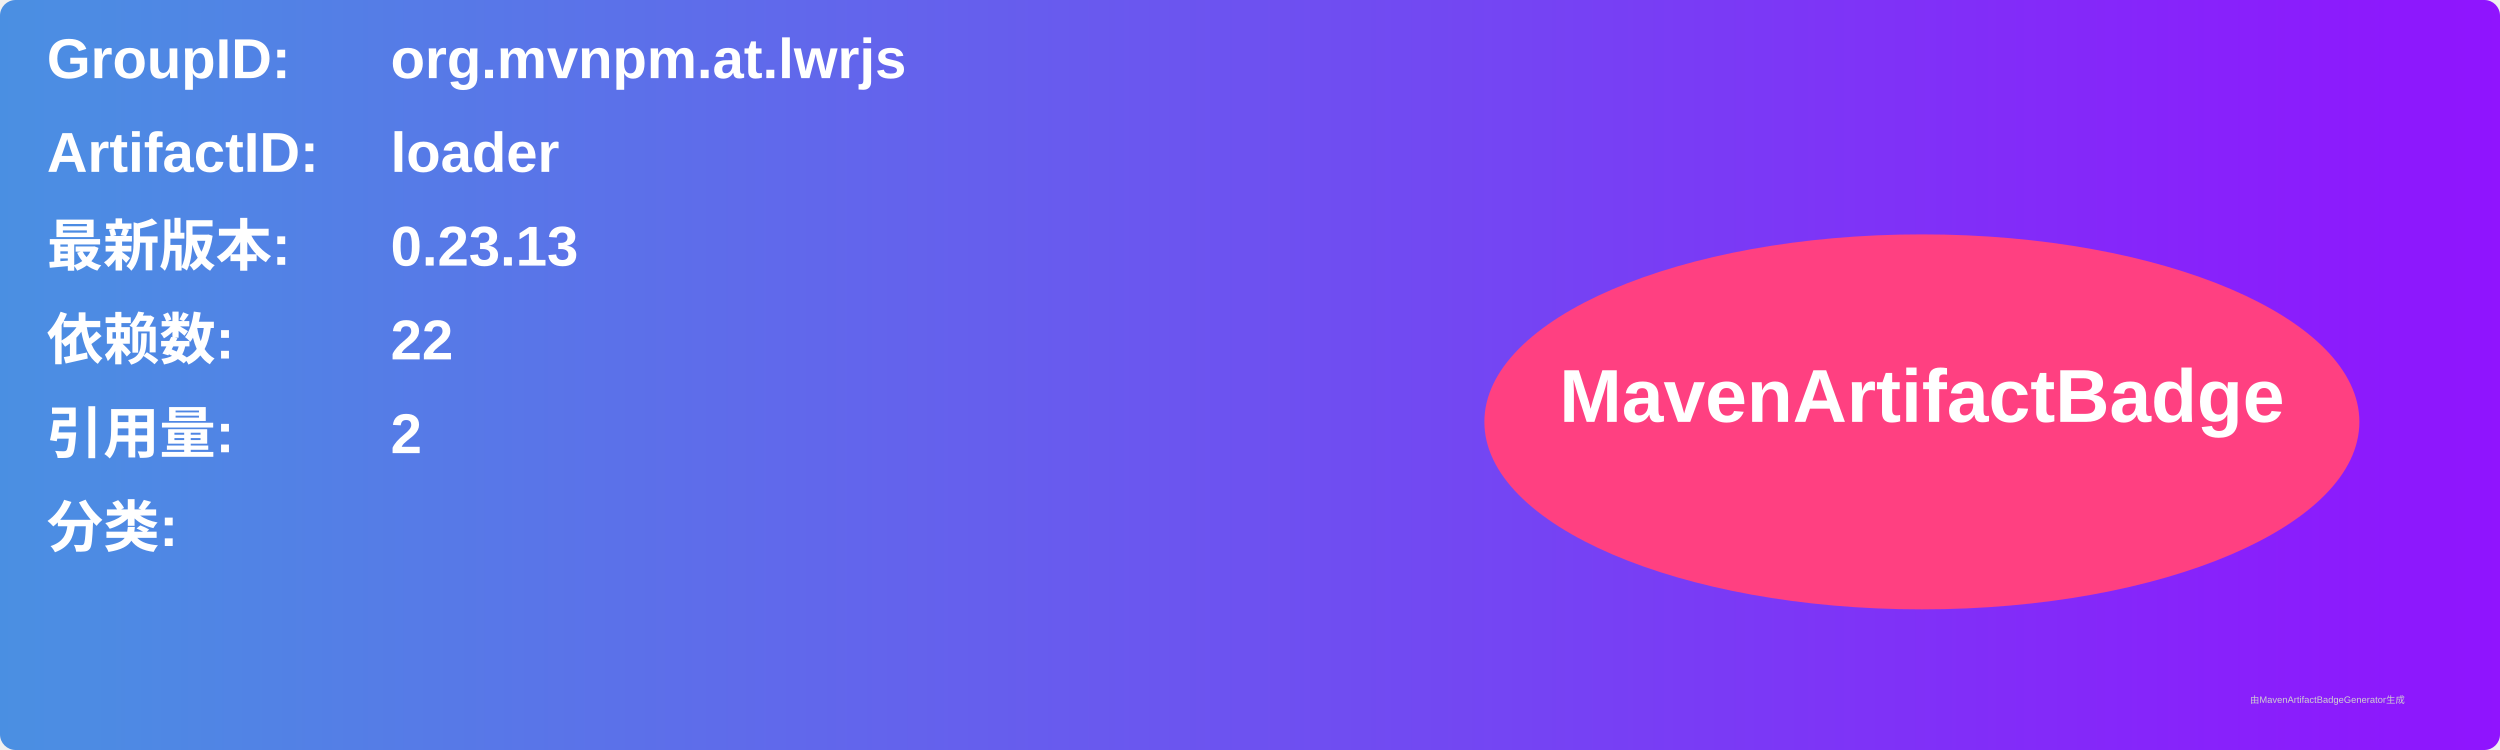
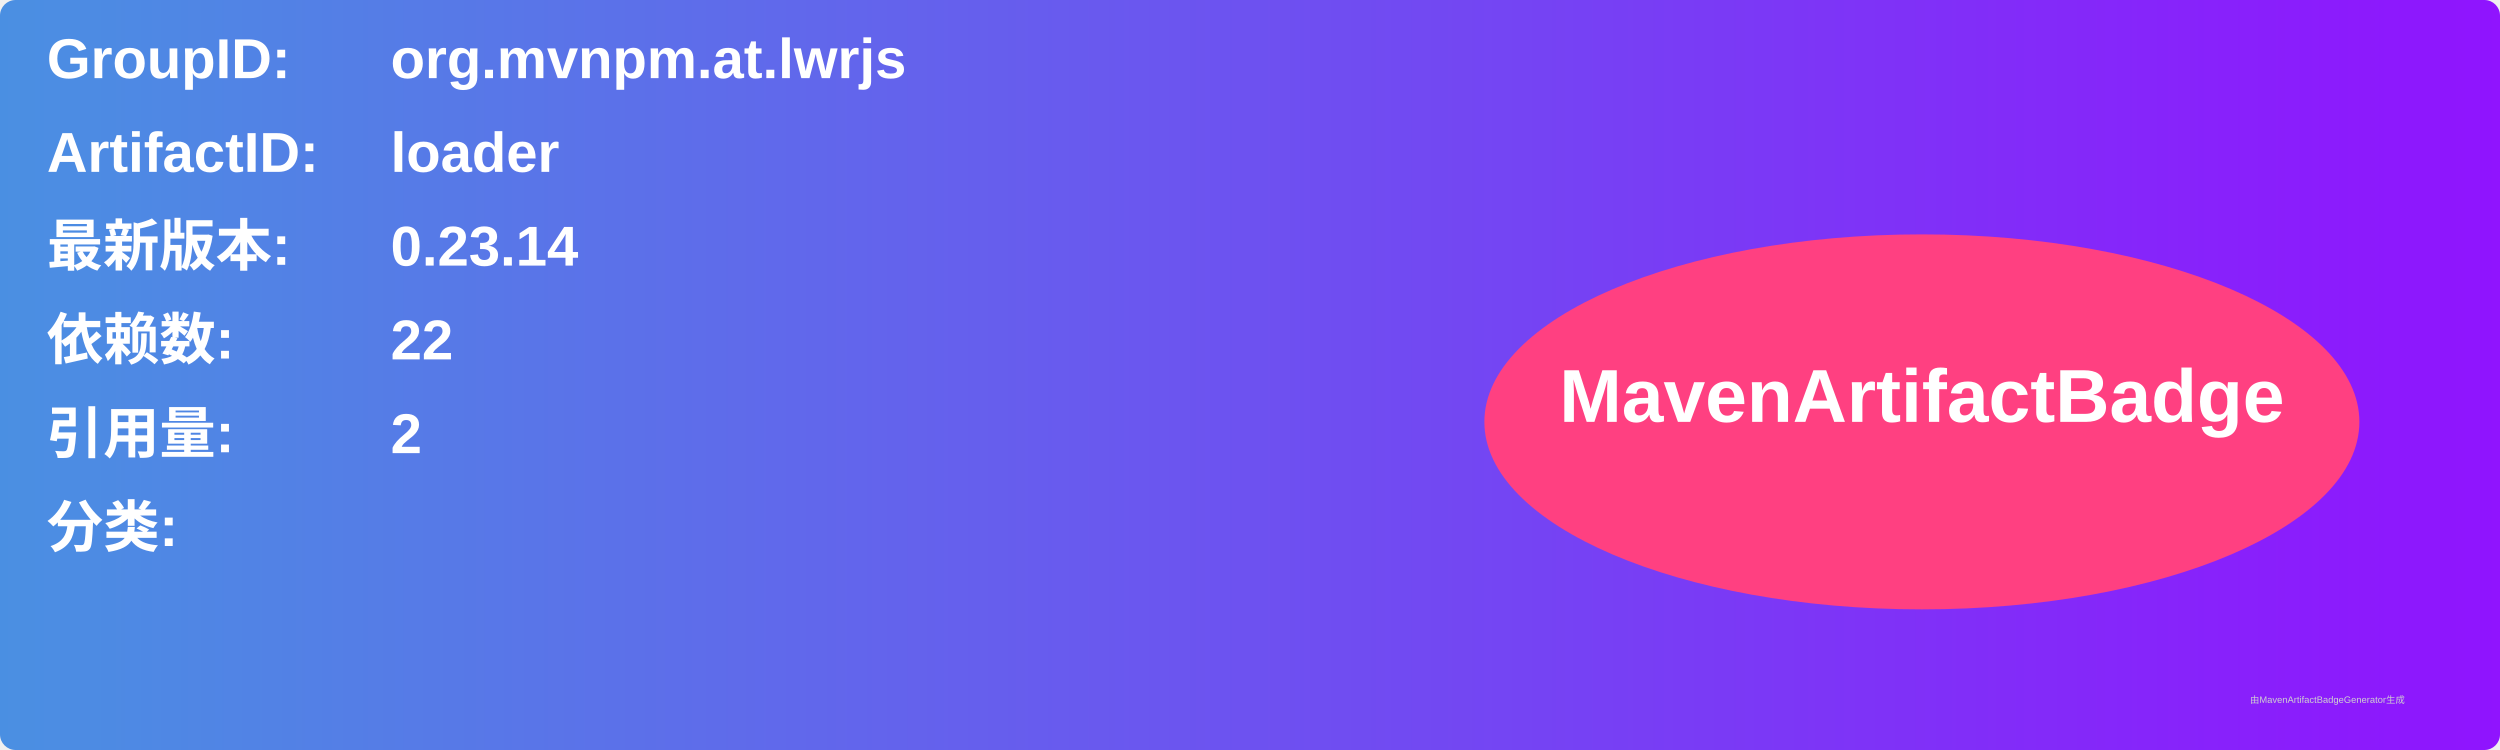
<svg xmlns="http://www.w3.org/2000/svg" width="800" height="240" viewBox="0 0 800 240">
  <linearGradient id="grad" x1="0%" y1="0%" x2="100%" y2="0%">
    <stop offset="0%" stop-color="#4a90e2" />
    <stop offset="100%" stop-color="#9013fe" />
  </linearGradient>
  <rect width="100%" height="100%" rx="5" ry="5" fill="url(#grad)" />
  <g transform="translate(15, 15)">
    <text x="0" y="10" font-family="Arial" font-size="18" fill="white" font-weight="bold" width="260">GroupID:</text>
    <text x="110" y="10" font-family="Arial" font-size="18" fill="white" font-weight="bold" width="460">org.mvnpm.at.lwrjs</text>
    <text x="0" y="40" font-family="Arial" font-size="18" fill="white" font-weight="bold" width="260">ArtifactID:</text>
    <text x="110" y="40" font-family="Arial" font-size="18" fill="white" font-weight="bold" width="460">loader</text>
    <text x="0" y="70" font-family="Arial" font-size="18" fill="white" font-weight="bold">最新版本:</text>
    <text x="110" y="70" font-family="Arial" font-size="18" fill="white" font-weight="bold">
-       <tspan font-weight="bold">0.23.13</tspan>
+       <tspan font-weight="bold">0.23.14</tspan>
    </text>
    <text x="0" y="100" font-family="Arial" font-size="18" fill="white" font-weight="bold">依赖数: </text>
    <text x="110" y="100" font-family="Arial" font-size="18" fill="white">
      <tspan font-weight="bold">22</tspan>
    </text>
    <text x="0" y="130" font-family="Arial" font-size="18" fill="white" font-weight="bold">引用量: </text>
    <text x="110" y="130" font-family="Arial" font-size="18" fill="white">
      <tspan font-weight="bold">2</tspan>
    </text>
    <text x="0" y="160" font-family="Arial" font-size="18" fill="white" font-weight="bold">分类:</text>
    <text x="10" y="190" font-family="Arial" font-size="10" fill="white">
      <tspan font-weight="bold" />
    </text>
    <ellipse cx="600" cy="120" rx="140" ry="60" fill="#ff4081" />
    <text x="600" y="120" text-anchor="middle" font-family="Arial" font-size="24" fill="white" font-weight="bold">MavenArtifactBadge</text>
  </g>
  <text x="720" y="225" font-family="Arial" font-size="3" fill="#d0d0d0">由MavenArtifactBadgeGenerator生成</text>
</svg>
